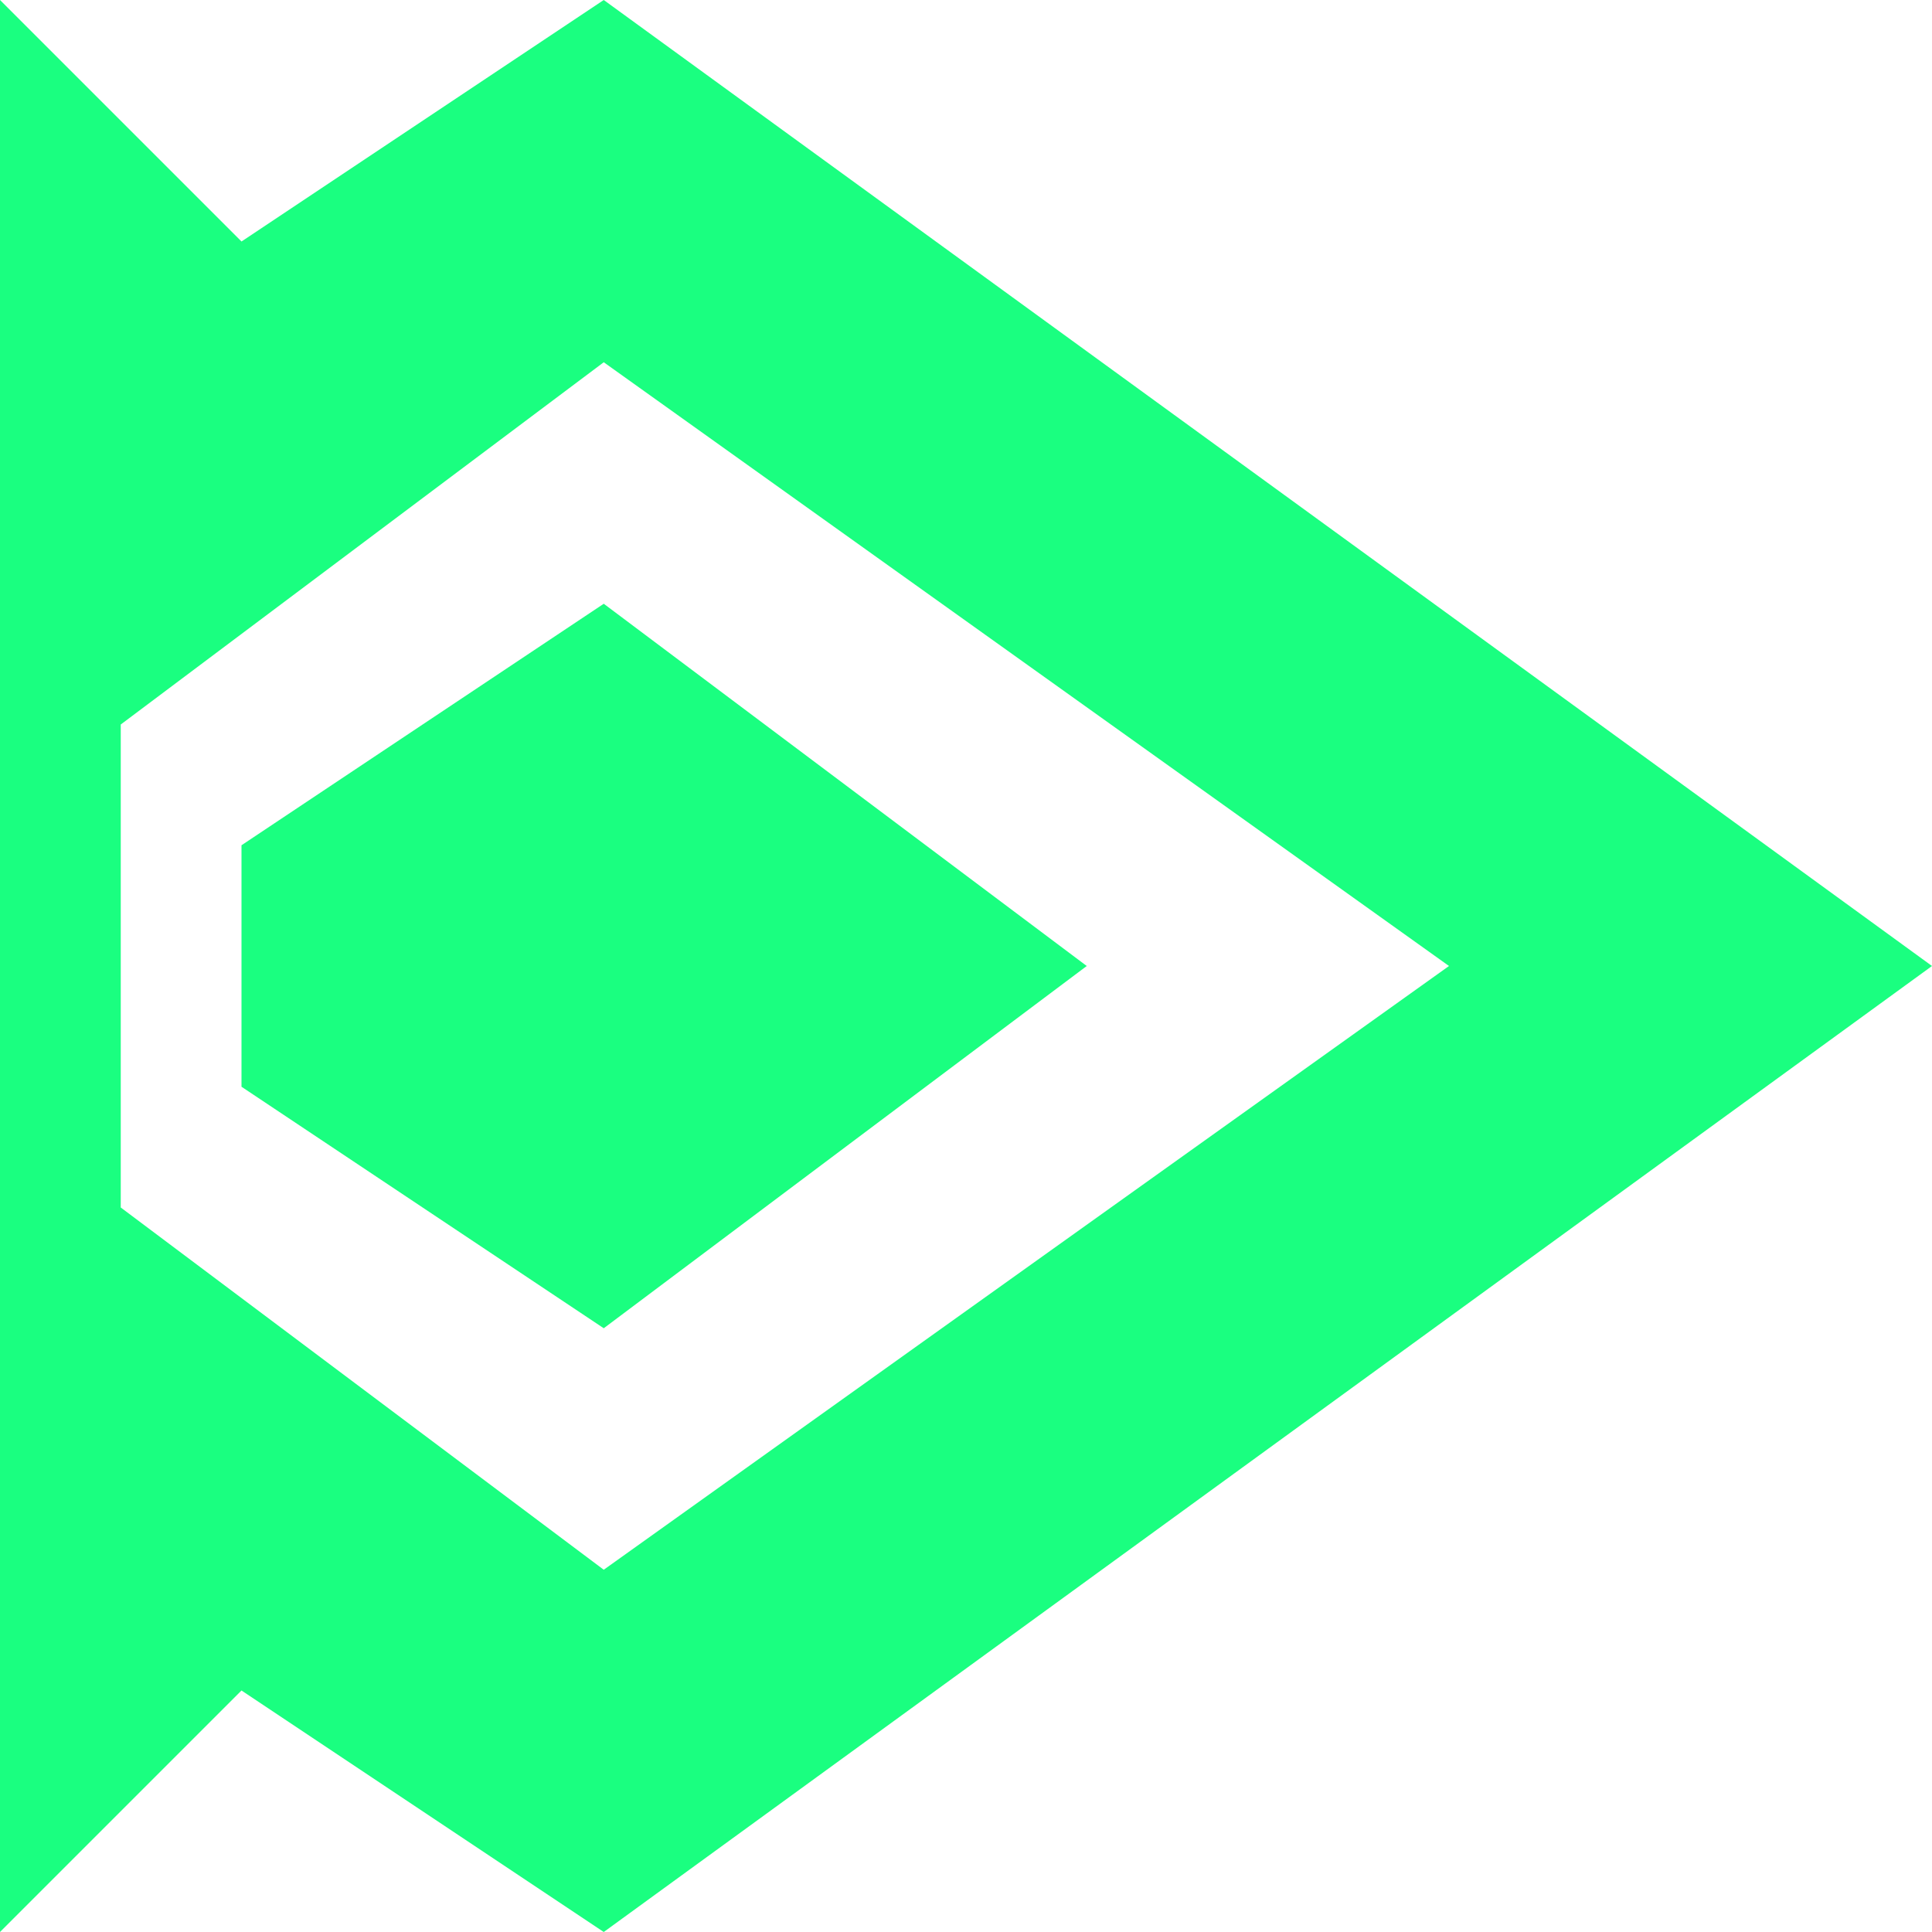
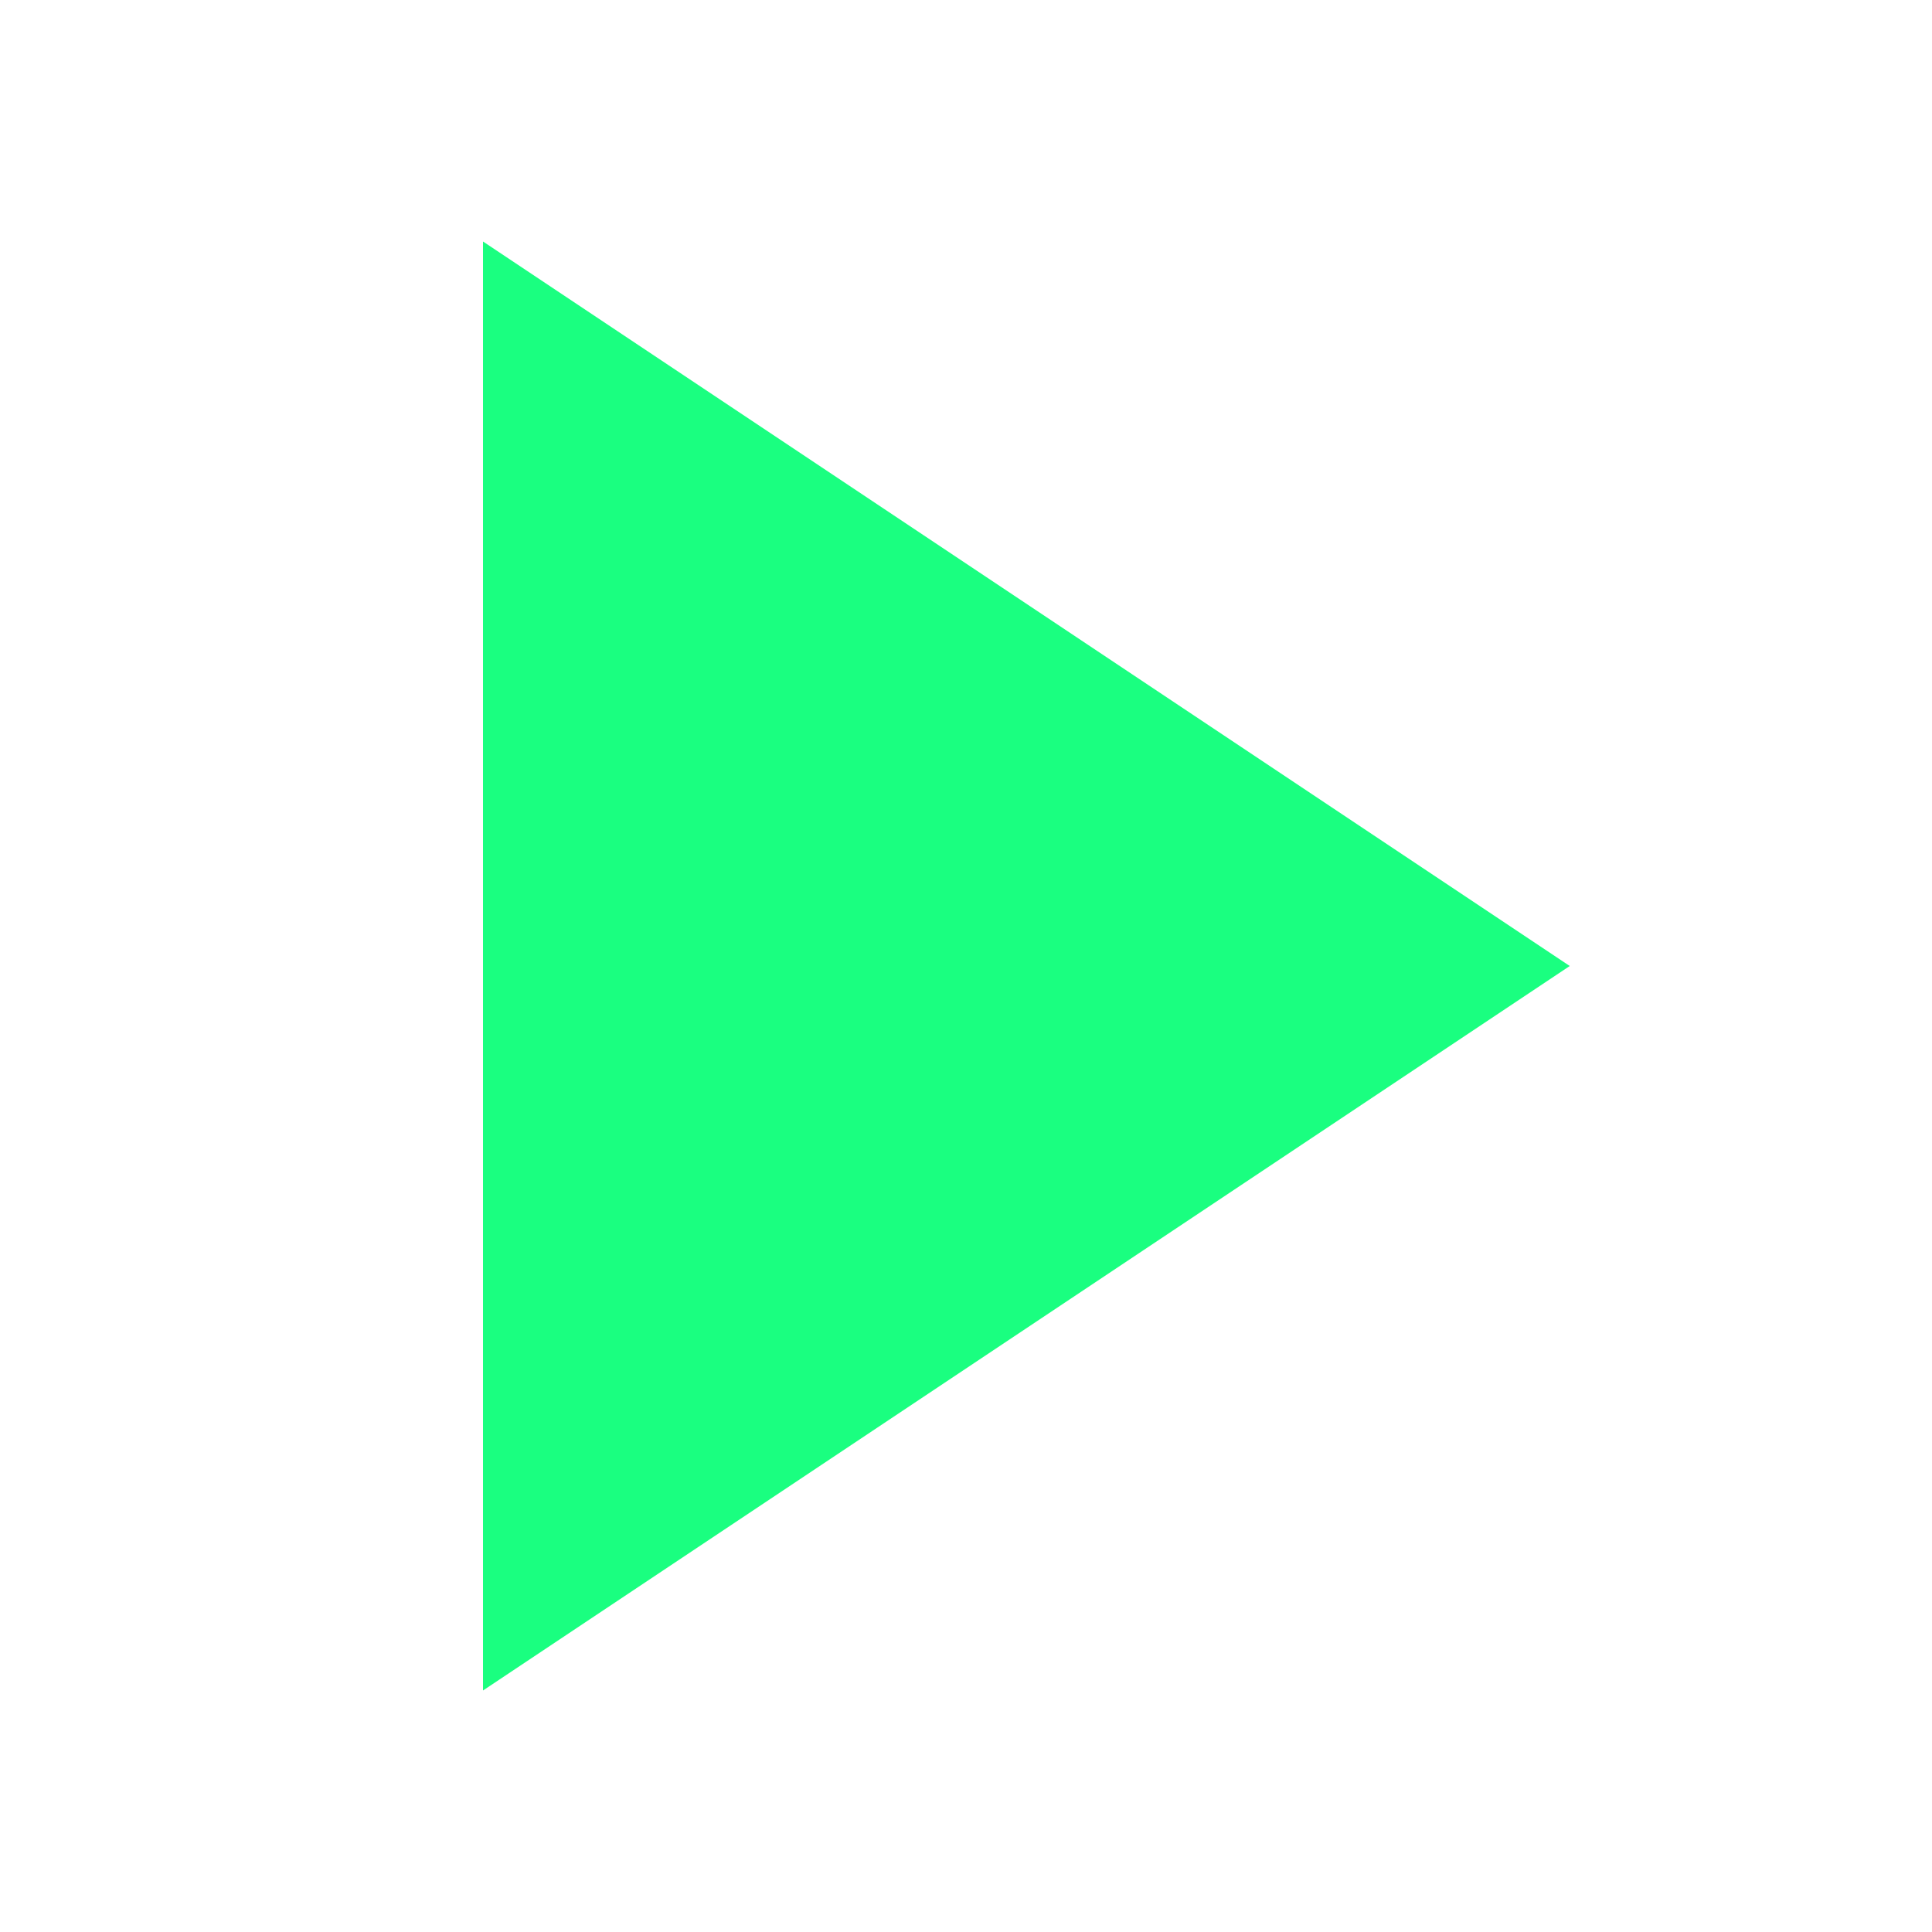
<svg xmlns="http://www.w3.org/2000/svg" viewBox="0 0 16 16">
-   <path d="M0,0,2,2,5,0,16,8,5,16,2,14,0,16ZM12,8,5,3,1,6v4l4,3ZM2,7,5,5,9,8,5,11,2,9Z" fill="#1aff80" fill-rule="evenodd" />
+   <path d="M4 2L13 8L4 14Z" fill="#1aff80" />
</svg>
